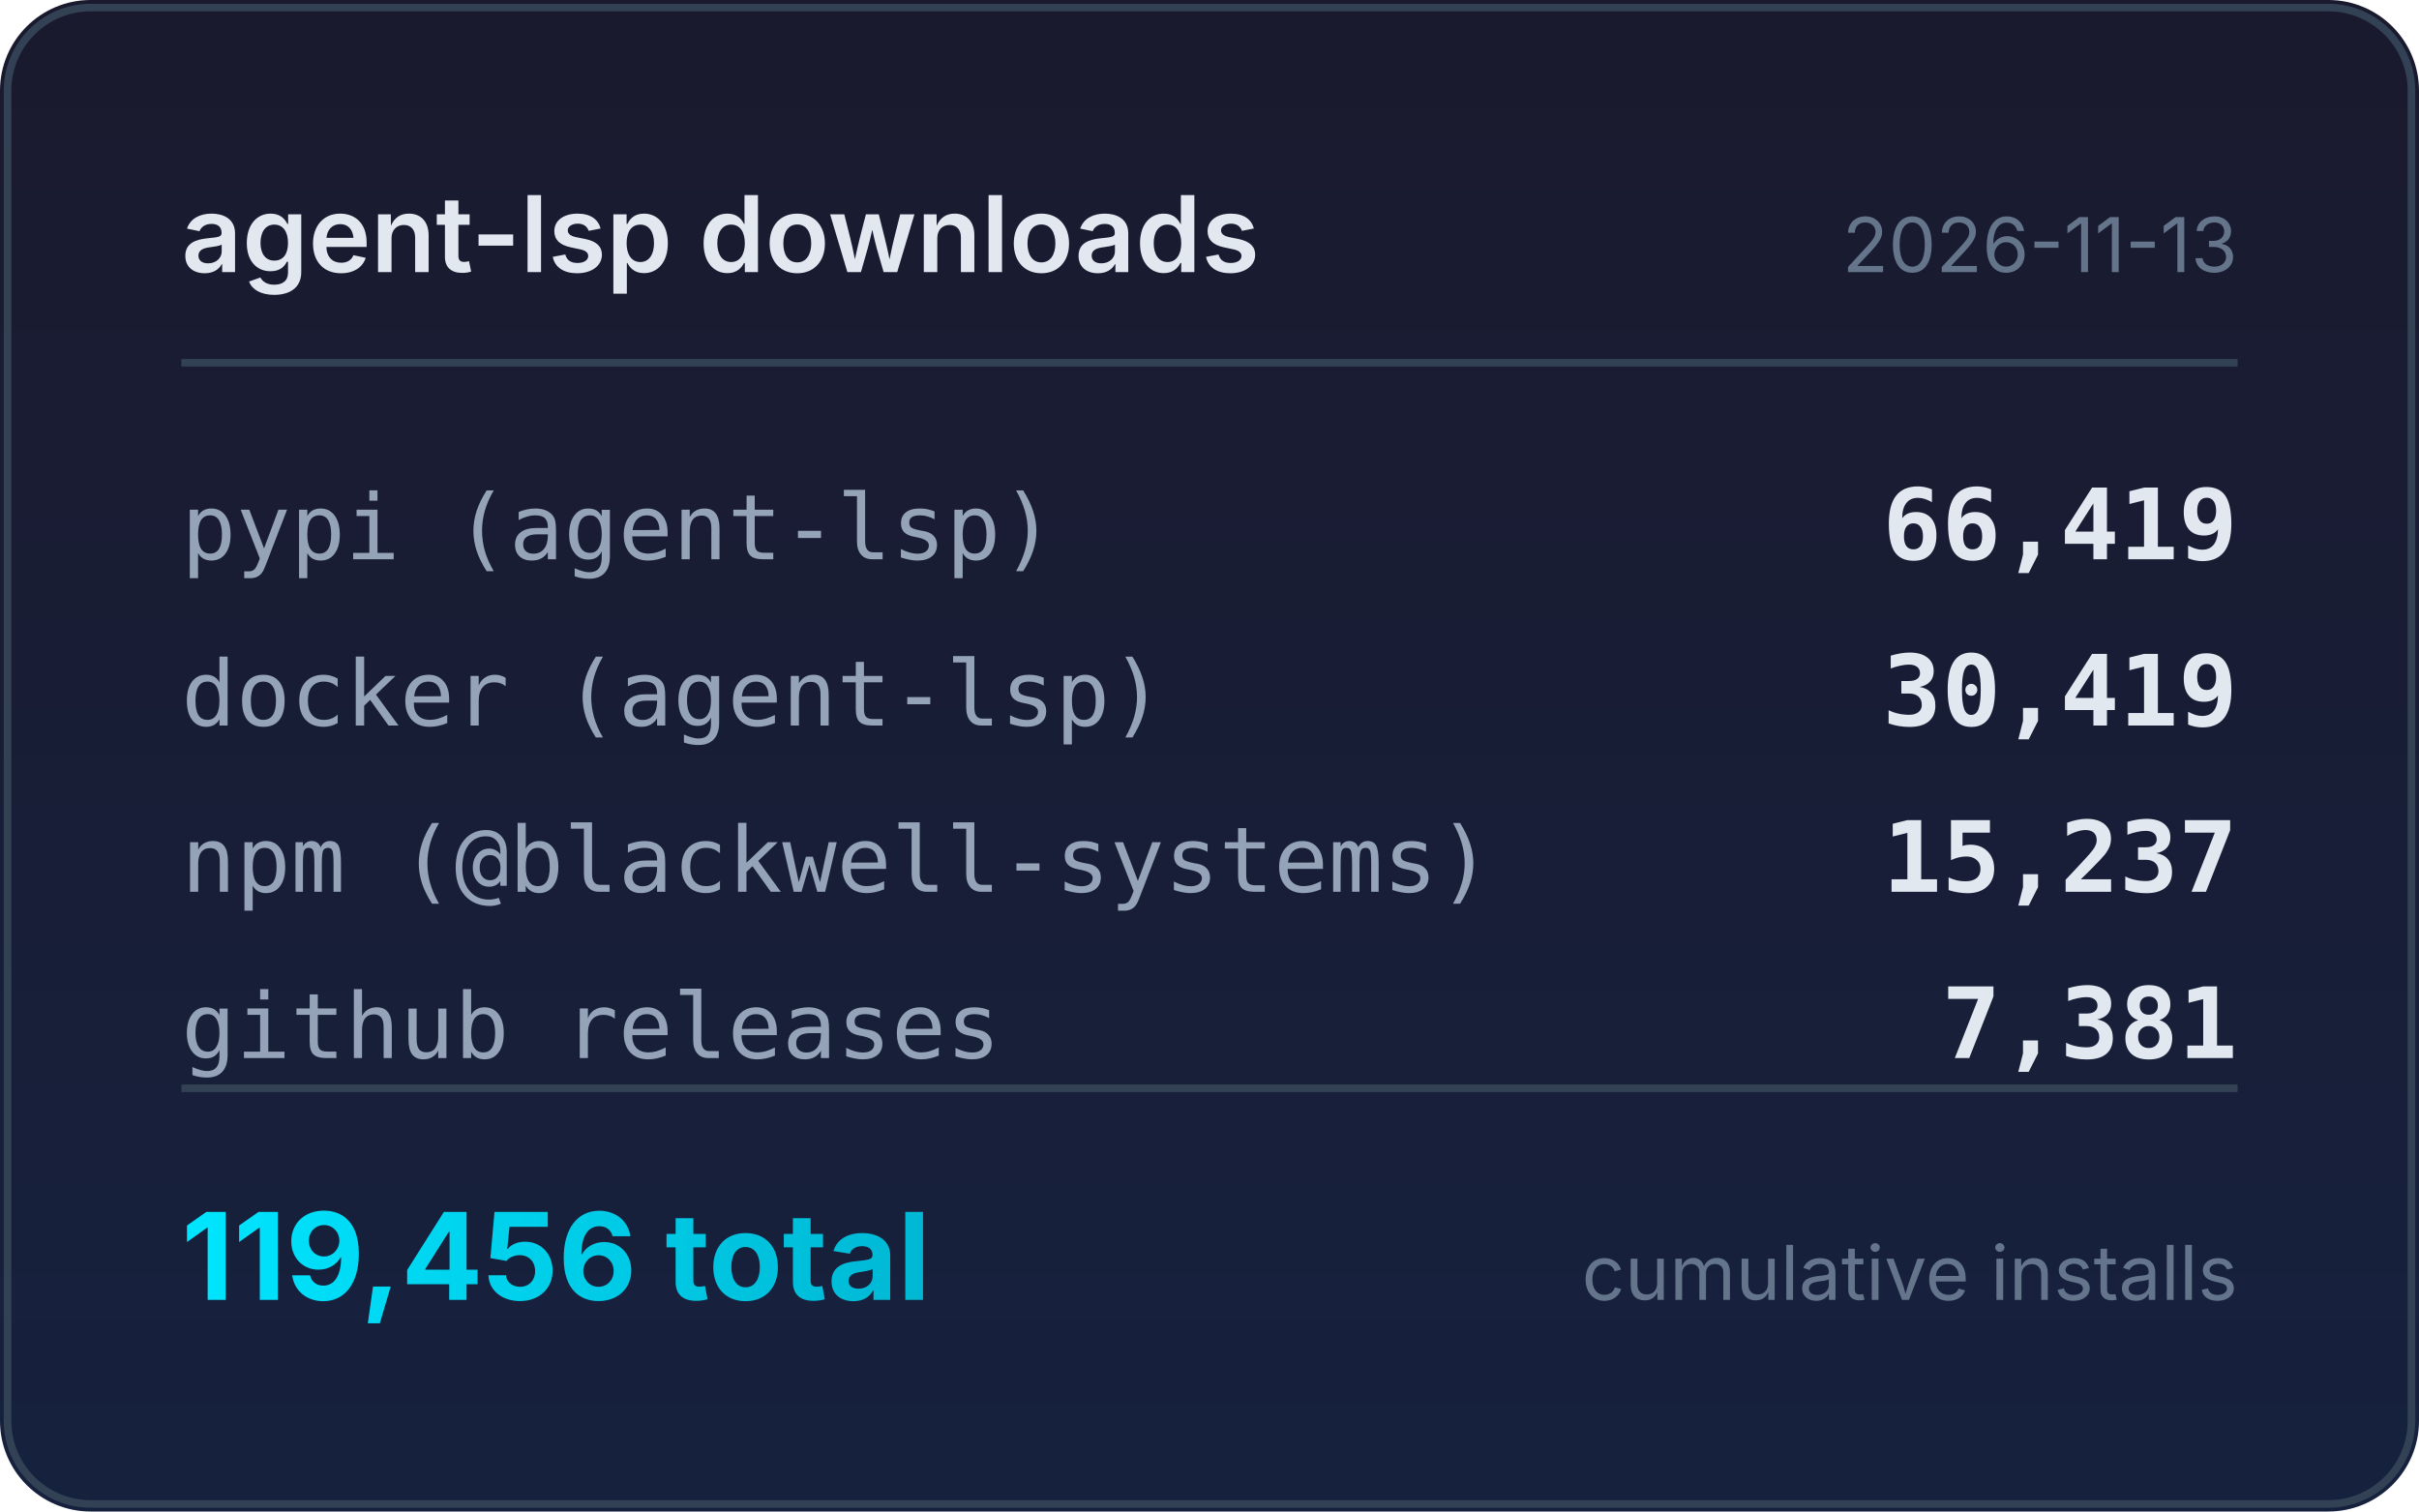
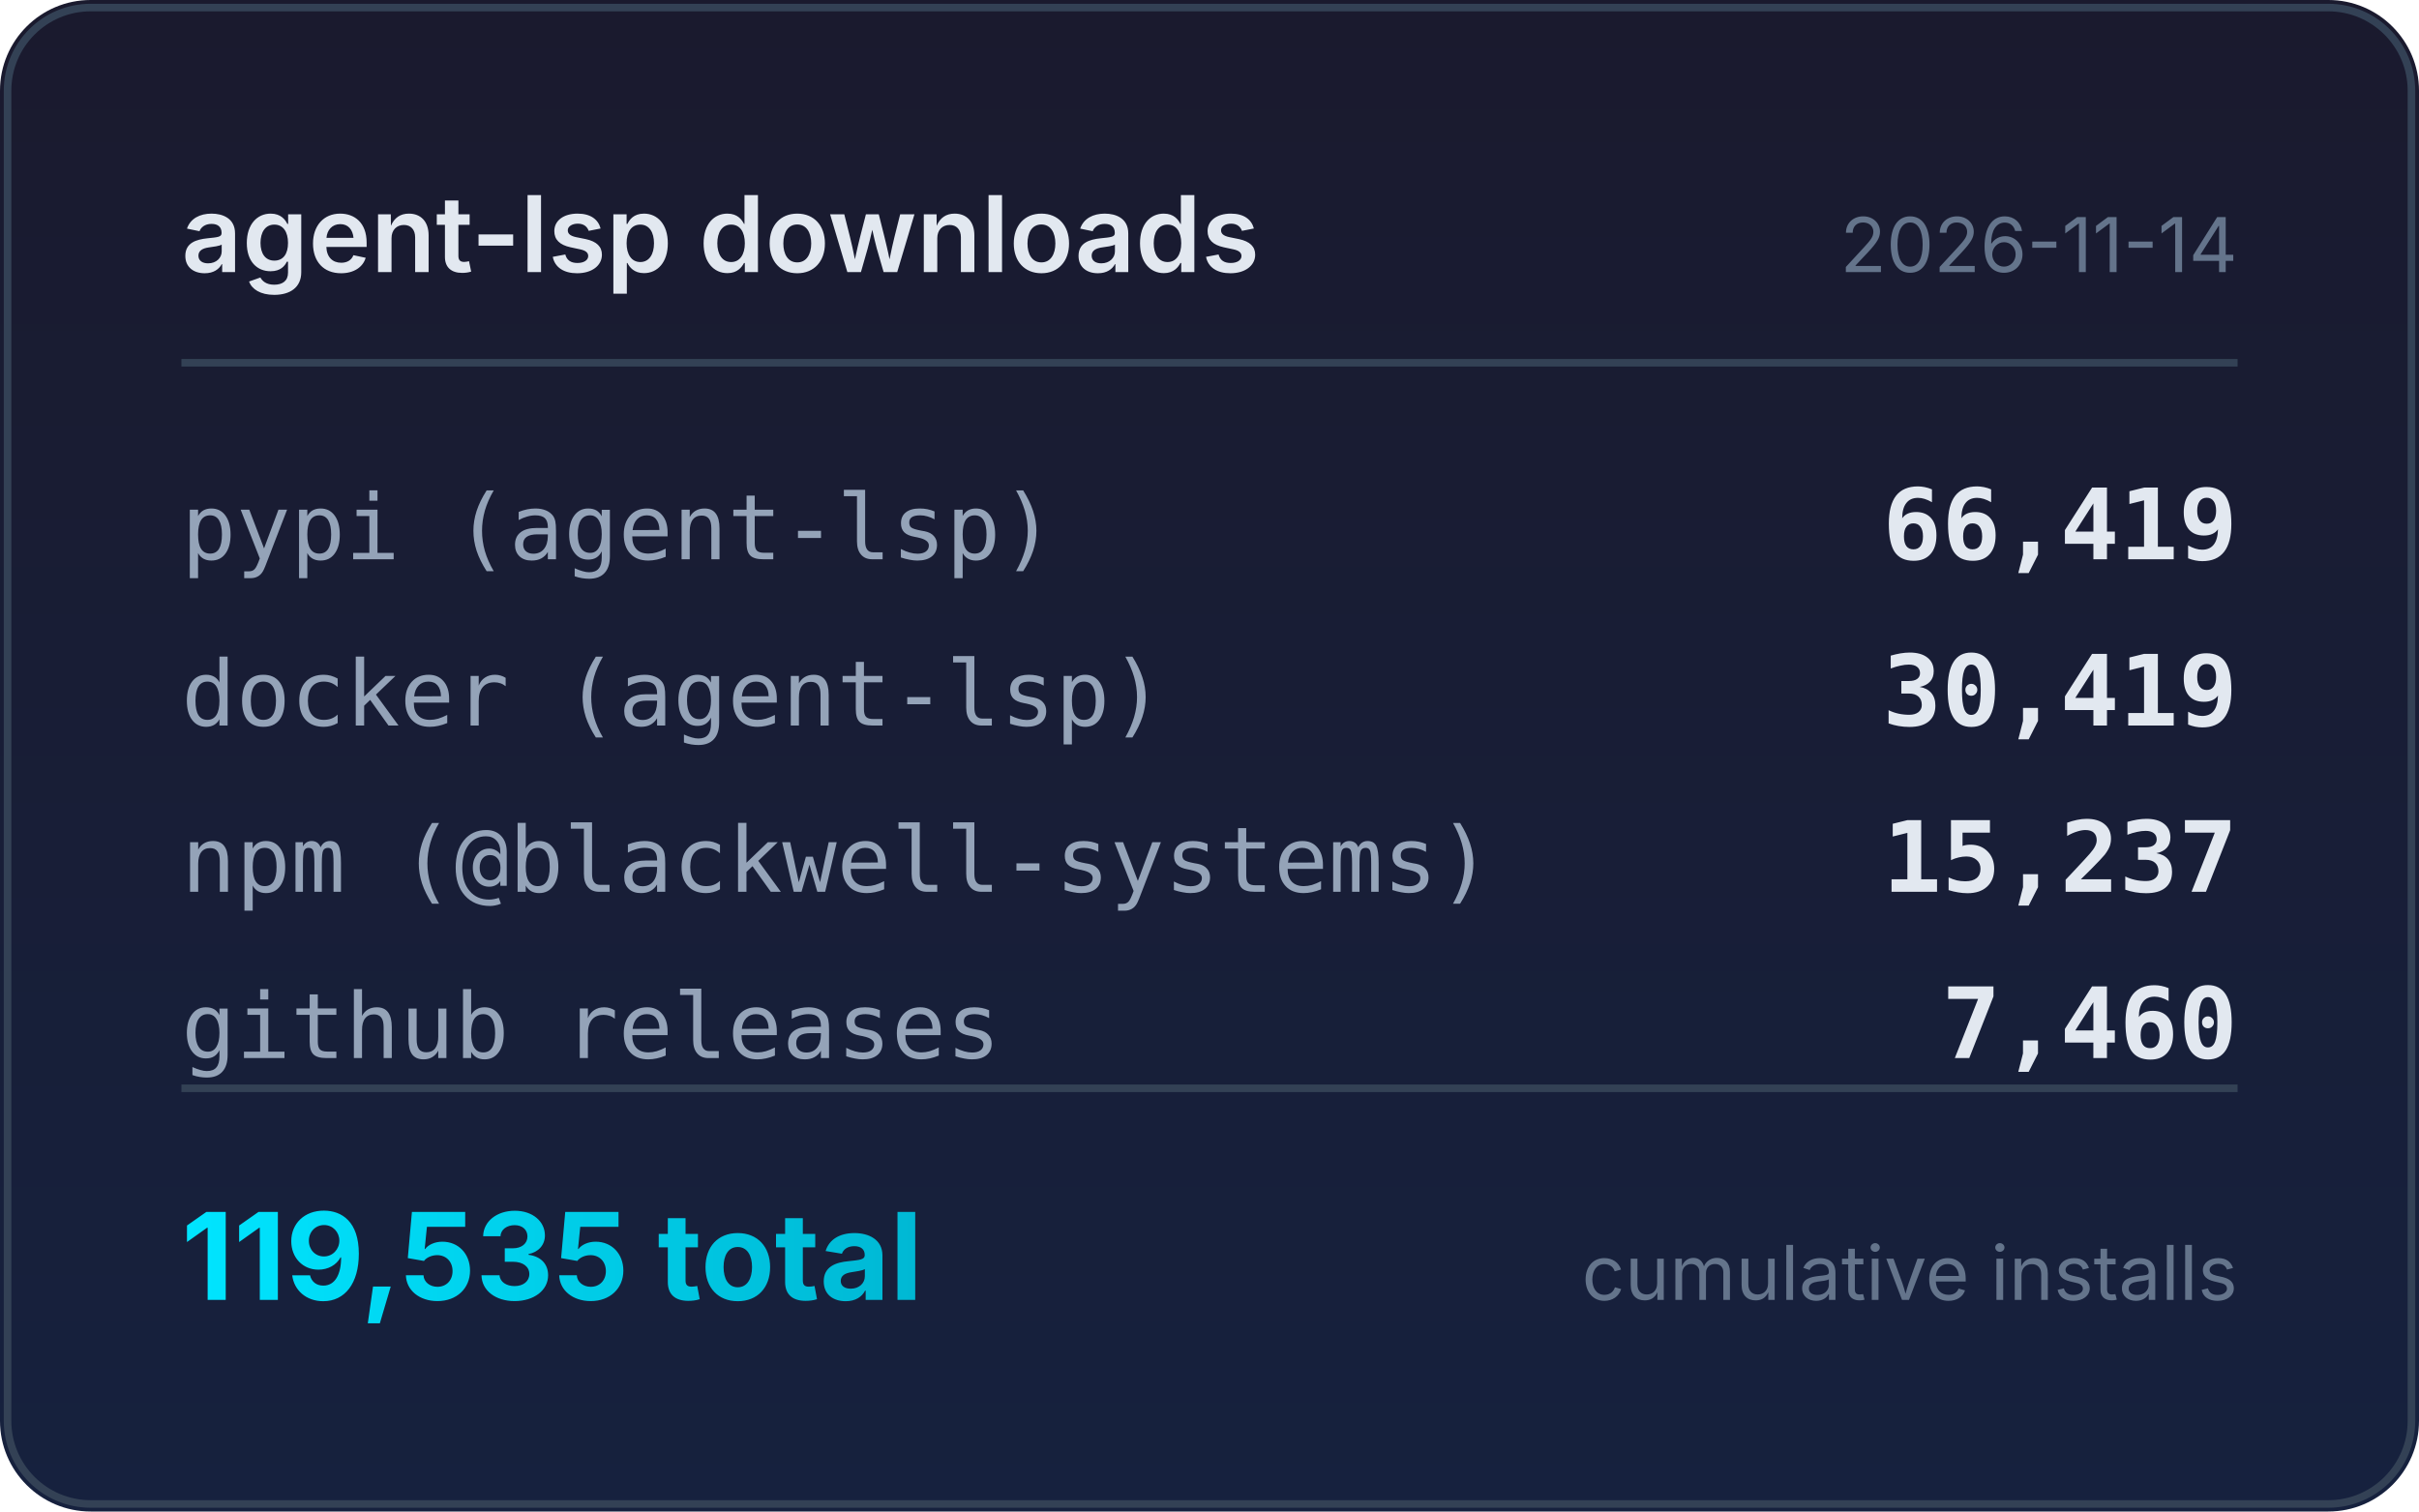
<svg xmlns="http://www.w3.org/2000/svg" width="320" height="200" viewBox="0 0 320 200">
  <defs>
    <linearGradient id="bg" x1="0" y1="0" x2="0" y2="1">
      <stop offset="0%" stop-color="#1a1a2e" />
      <stop offset="100%" stop-color="#16213e" />
    </linearGradient>
    <linearGradient id="accent" x1="0" y1="0" x2="1" y2="0">
      <stop offset="0%" stop-color="#00e5ff" />
      <stop offset="100%" stop-color="#00b8d4" />
    </linearGradient>
  </defs>
  <rect width="320" height="200" rx="12" fill="url(#bg)" />
  <rect x="1" y="1" width="318" height="198" rx="11" fill="none" stroke="#334155" stroke-width="1" />
  <text x="24" y="36" fill="#e2e8f0" font-family="system-ui,-apple-system,sans-serif" font-size="14" font-weight="600">agent-lsp downloads</text>
-   <text x="296" y="36" fill="#64748b" font-family="system-ui,-apple-system,sans-serif" font-size="10" text-anchor="end">2026-11-13</text>
+   <text x="296" y="36" fill="#64748b" font-family="system-ui,-apple-system,sans-serif" font-size="10" text-anchor="end">2026-11-14</text>
  <line x1="24" y1="48" x2="296" y2="48" stroke="#334155" stroke-width="1" />
  <text x="24" y="74" fill="#94a3b8" font-family="ui-monospace,monospace" font-size="12">pypi (agent-lsp)</text>
  <text x="296" y="74" fill="#e2e8f0" font-family="ui-monospace,monospace" font-size="13" font-weight="600" text-anchor="end">66,419</text>
  <text x="24" y="96" fill="#94a3b8" font-family="ui-monospace,monospace" font-size="12">docker (agent-lsp)</text>
  <text x="296" y="96" fill="#e2e8f0" font-family="ui-monospace,monospace" font-size="13" font-weight="600" text-anchor="end">30,419</text>
  <text x="24" y="118" fill="#94a3b8" font-family="ui-monospace,monospace" font-size="12">npm (@blackwell-systems)</text>
  <text x="296" y="118" fill="#e2e8f0" font-family="ui-monospace,monospace" font-size="13" font-weight="600" text-anchor="end">15,237</text>
  <text x="24" y="140" fill="#94a3b8" font-family="ui-monospace,monospace" font-size="12">github releases</text>
-   <text x="296" y="140" fill="#e2e8f0" font-family="ui-monospace,monospace" font-size="13" font-weight="600" text-anchor="end">7,381</text>
+   <text x="296" y="140" fill="#e2e8f0" font-family="ui-monospace,monospace" font-size="13" font-weight="600" text-anchor="end">7,460</text>
  <line x1="24" y1="144" x2="296" y2="144" stroke="#334155" stroke-width="1" />
-   <text x="24" y="172" fill="url(#accent)" font-family="system-ui,-apple-system,sans-serif" font-size="16" font-weight="700">119,456 total</text>
+   <text x="24" y="172" fill="url(#accent)" font-family="system-ui,-apple-system,sans-serif" font-size="16" font-weight="700">119,535 total</text>
  <text x="296" y="172" fill="#64748b" font-family="system-ui,-apple-system,sans-serif" font-size="10" text-anchor="end">cumulative installs</text>
</svg>
